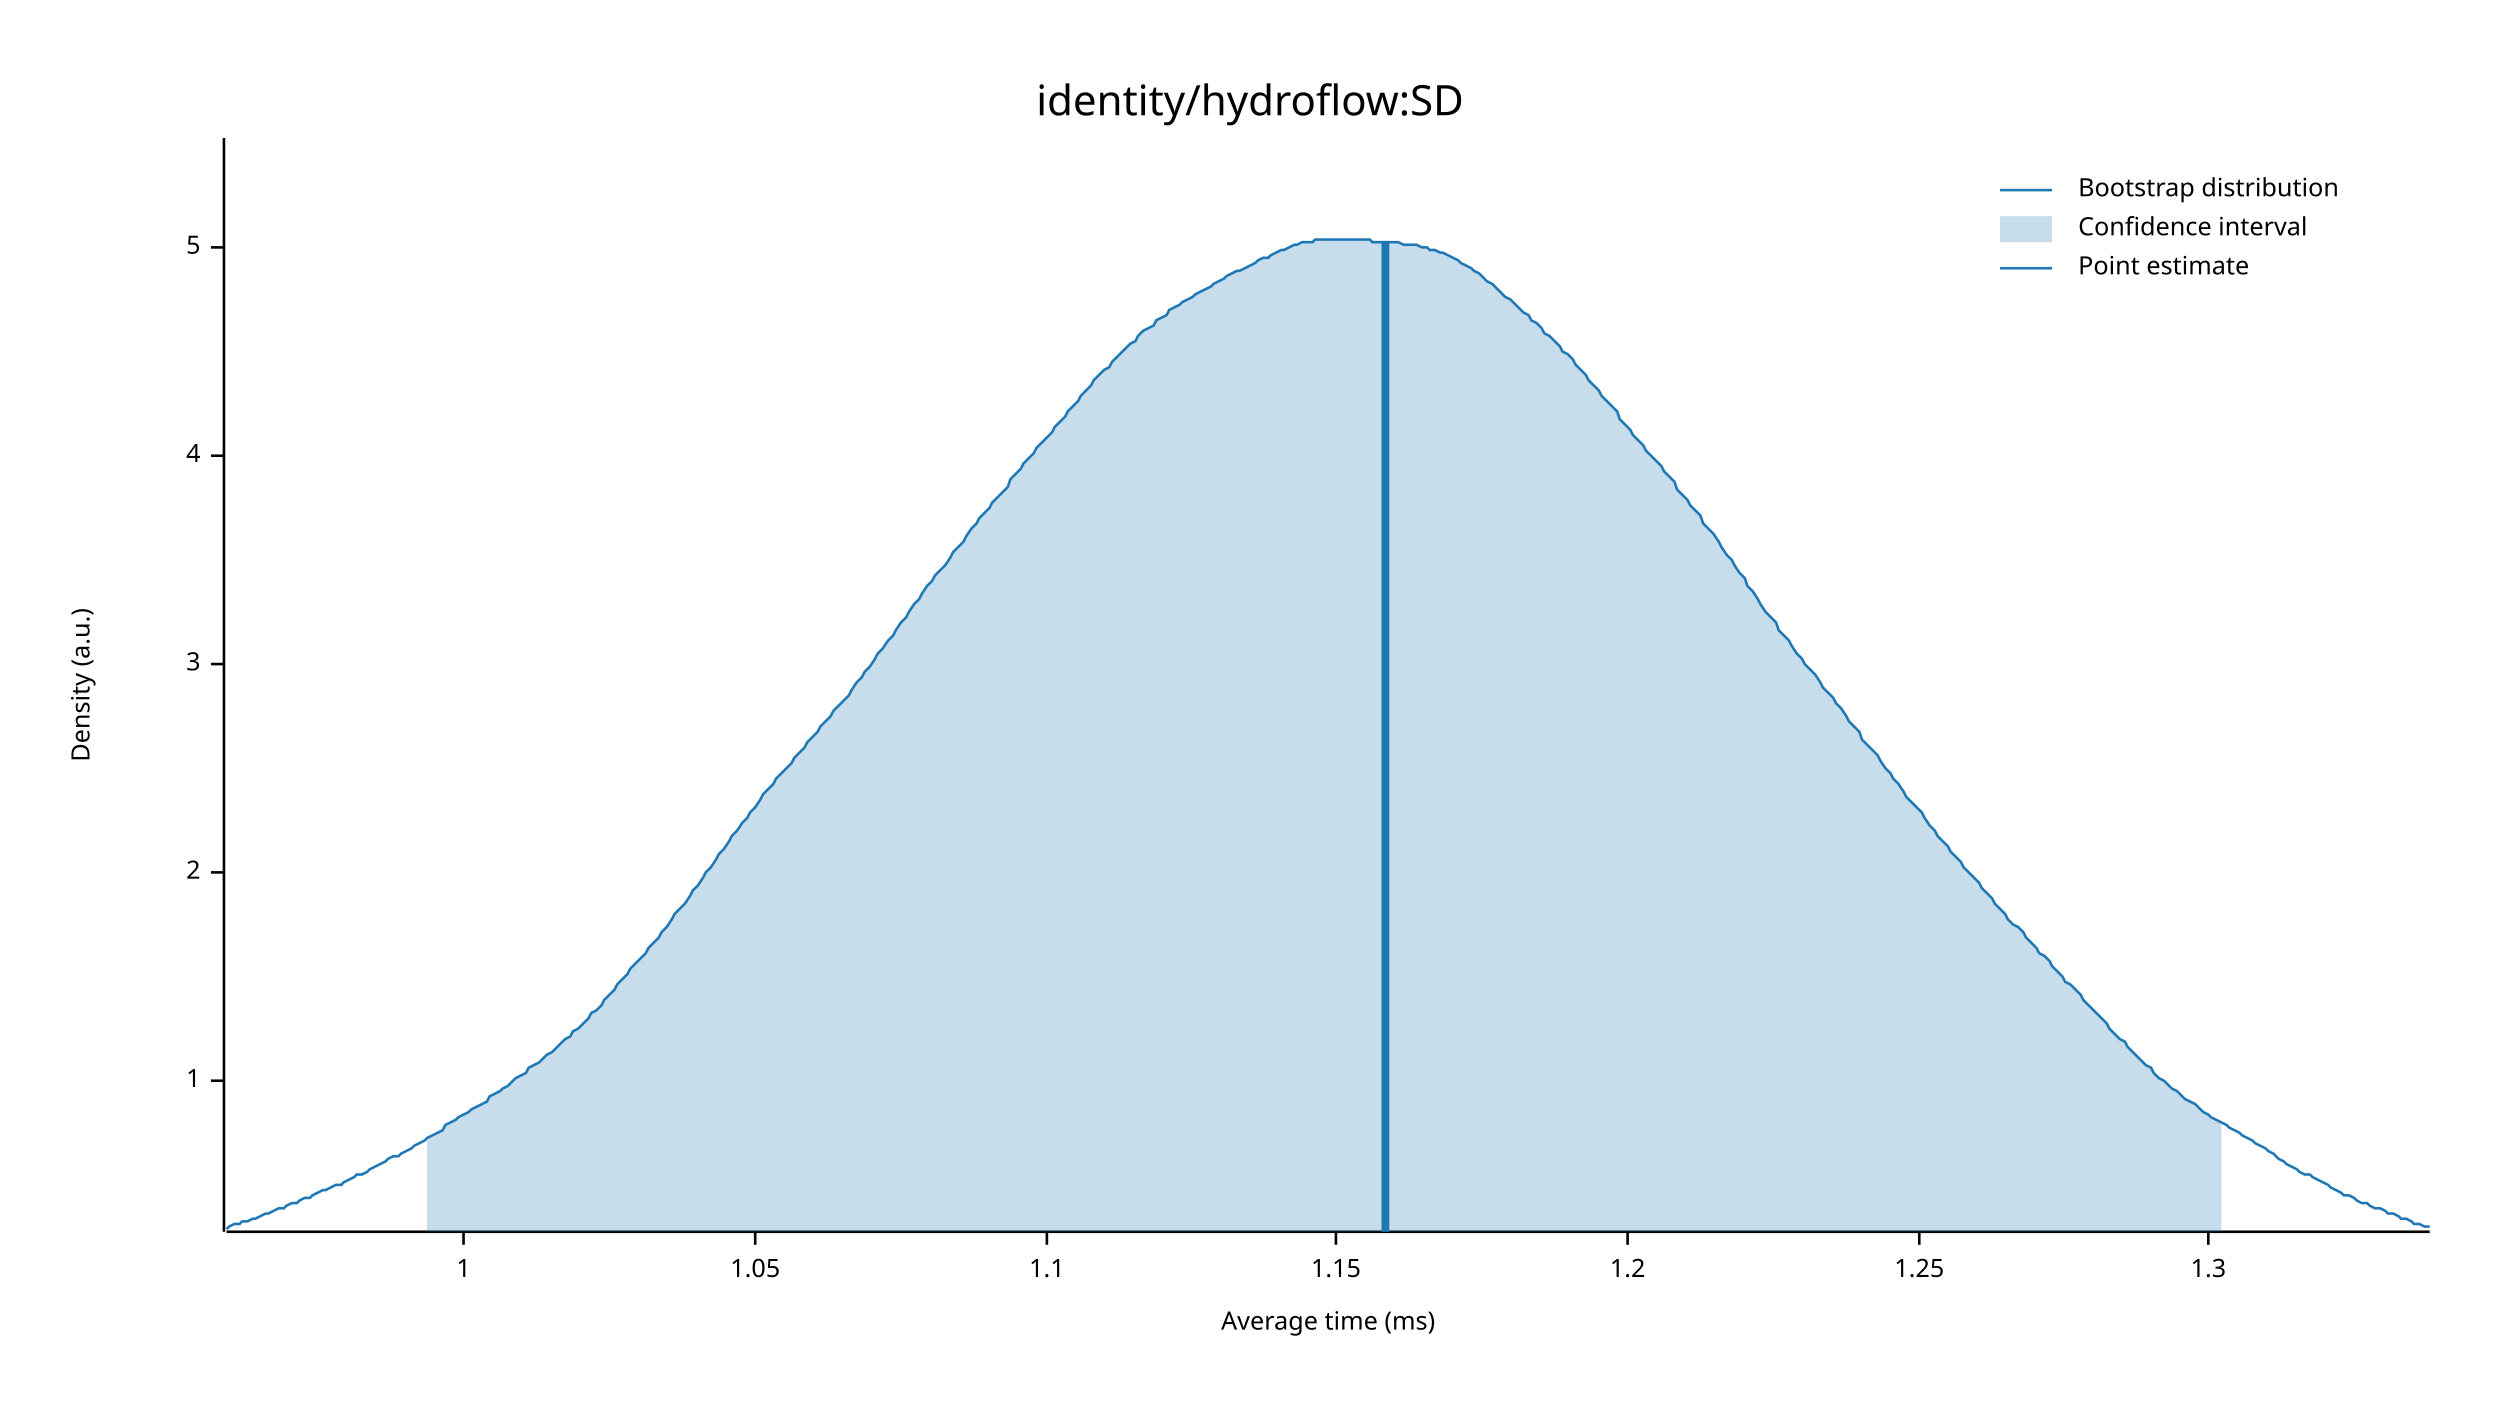
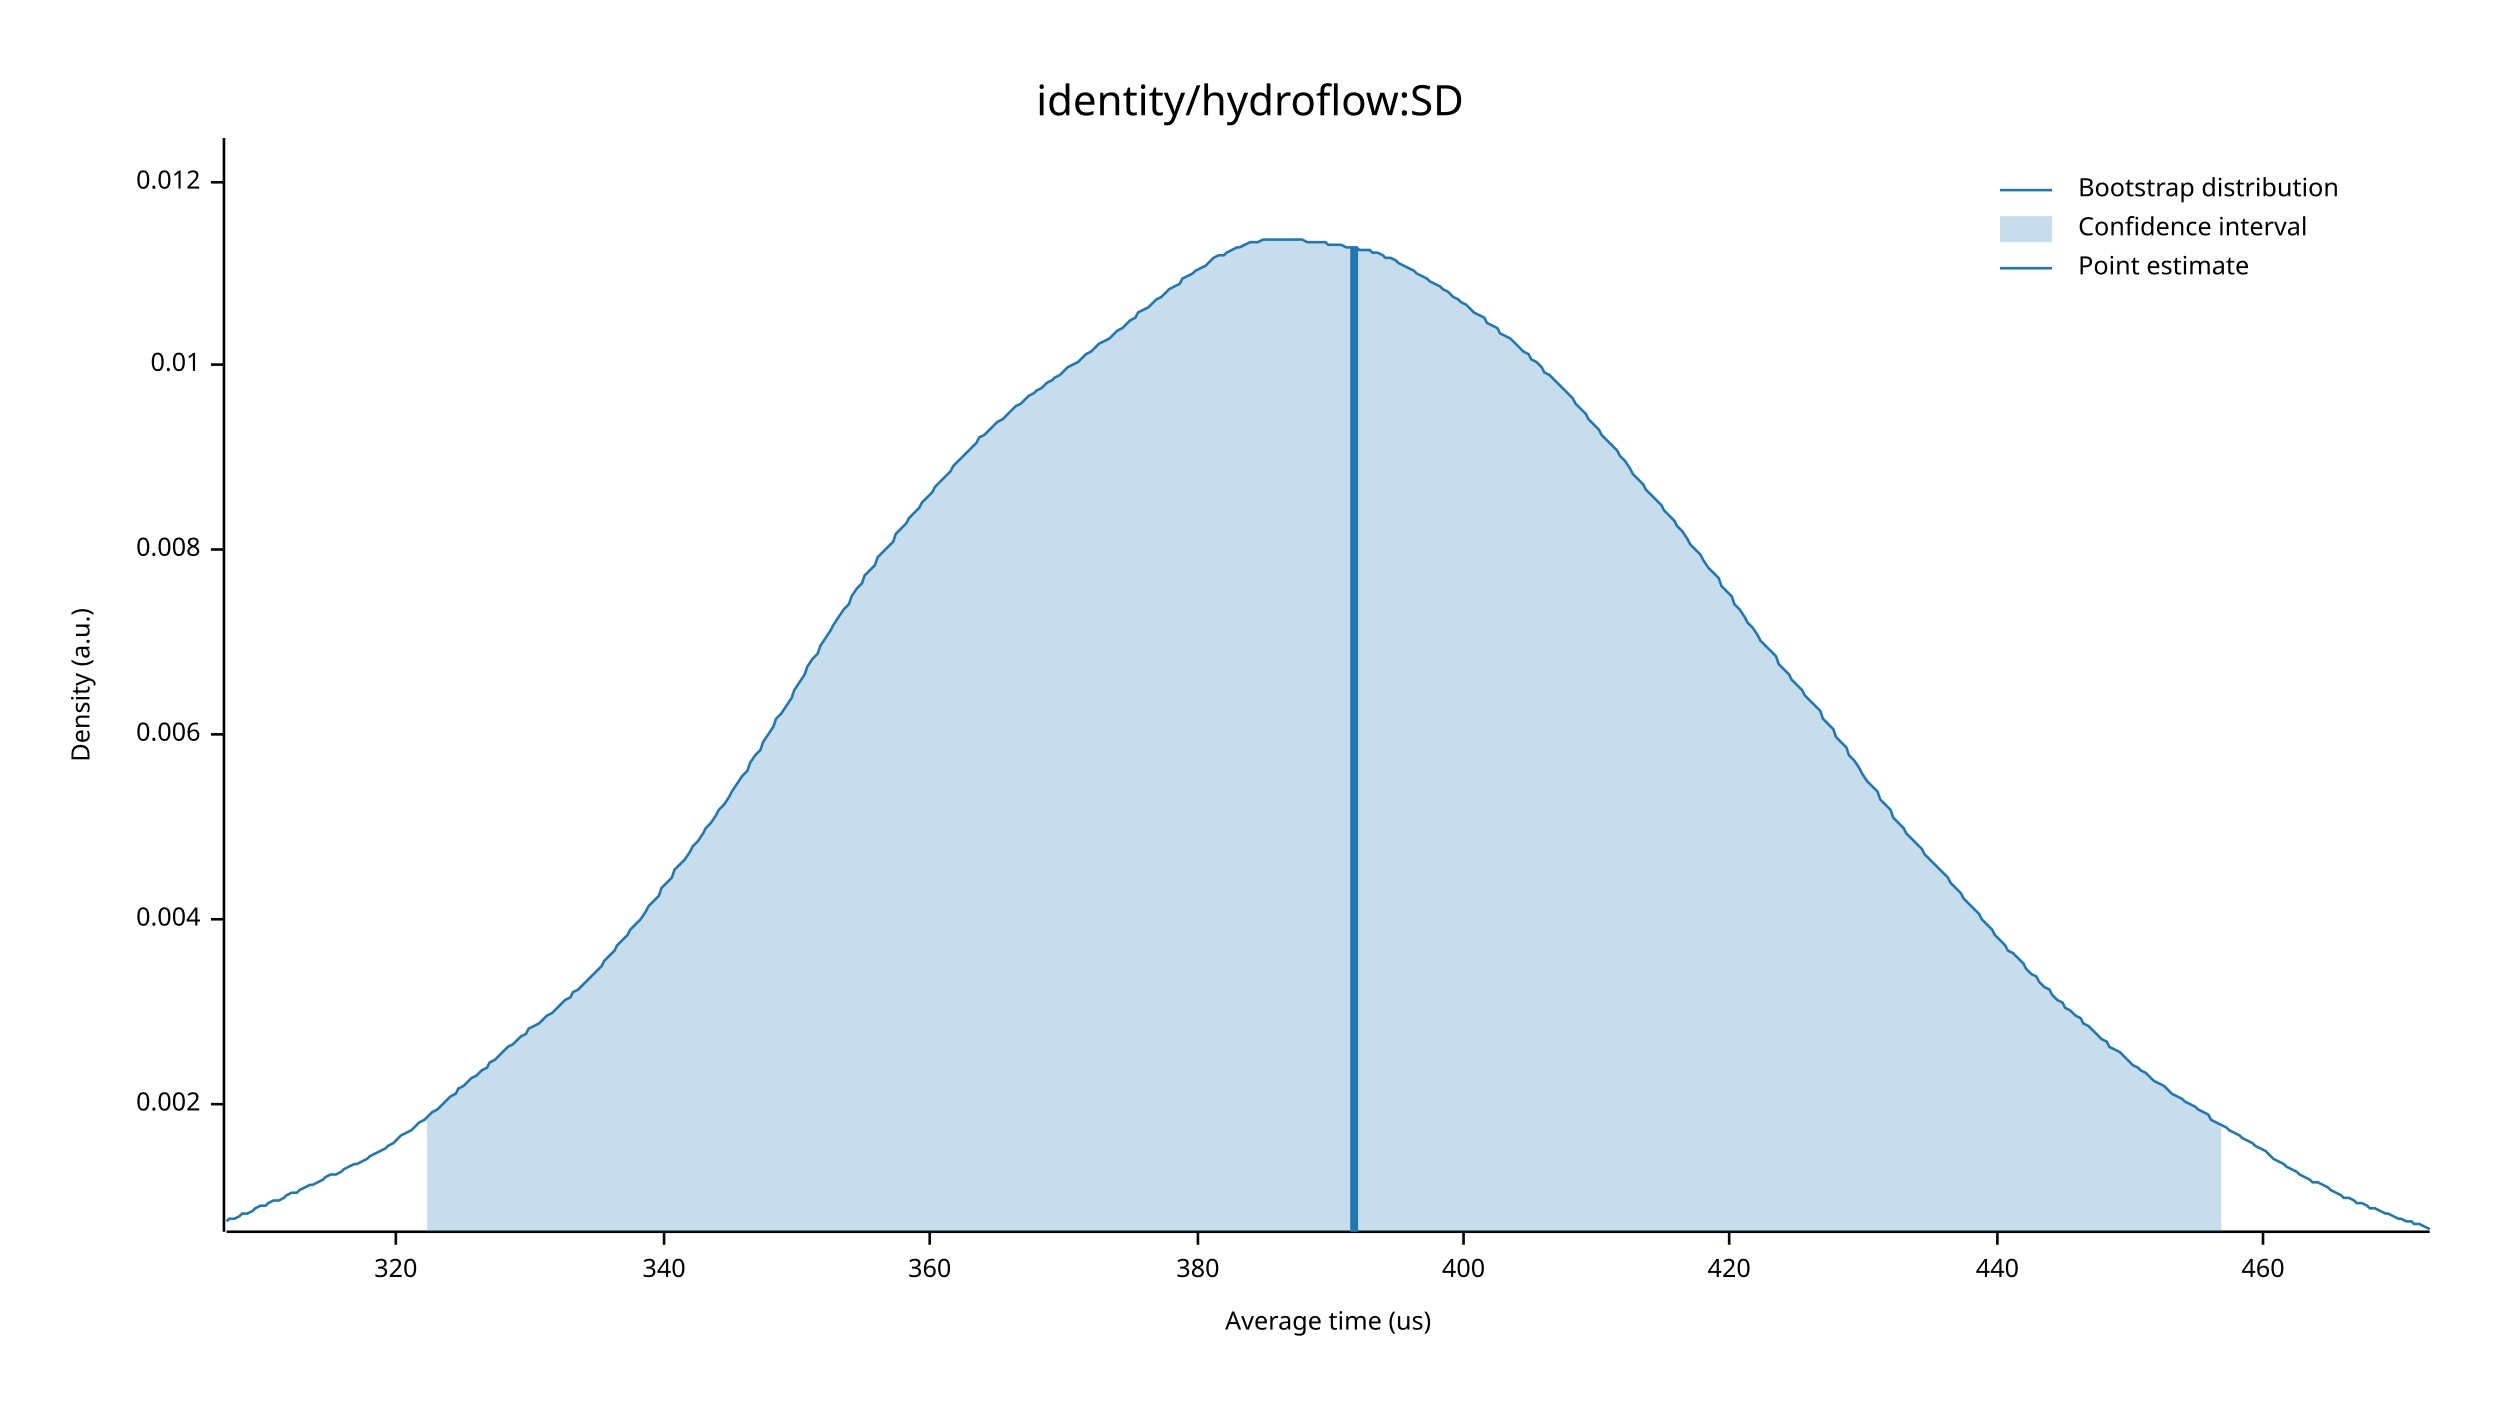
<svg xmlns="http://www.w3.org/2000/svg" width="960" height="540" viewBox="0 0 960 540">
  <text x="480" y="32" dy="0.76em" text-anchor="middle" font-family="sans-serif" font-size="16.129" opacity="1" fill="#000000">
identity/hydroflow:SD
</text>
  <text x="27" y="263" dy="0.76em" text-anchor="middle" font-family="sans-serif" font-size="9.677" opacity="1" fill="#000000" transform="rotate(270, 27, 263)">
Density (a.u.)
</text>
  <text x="510" y="513" dy="-0.5ex" text-anchor="middle" font-family="sans-serif" font-size="9.677" opacity="1" fill="#000000">
- Average time (ms)
+ Average time (us)
</text>
  <polyline fill="none" opacity="1" stroke="#000000" stroke-width="1" points="86,53 86,473 " />
-   <text x="77" y="415" dy="0.5ex" text-anchor="end" font-family="sans-serif" font-size="9.677" opacity="1" fill="#000000">
- 1
+   <text x="77" y="424" dy="0.5ex" text-anchor="end" font-family="sans-serif" font-size="9.677" opacity="1" fill="#000000">
+ 0.002
</text>
-   <polyline fill="none" opacity="1" stroke="#000000" stroke-width="1" points="81,415 86,415 " />
-   <text x="77" y="335" dy="0.5ex" text-anchor="end" font-family="sans-serif" font-size="9.677" opacity="1" fill="#000000">
- 2
+   <polyline fill="none" opacity="1" stroke="#000000" stroke-width="1" points="81,424 86,424 " />
+   <text x="77" y="353" dy="0.5ex" text-anchor="end" font-family="sans-serif" font-size="9.677" opacity="1" fill="#000000">
+ 0.004
</text>
-   <polyline fill="none" opacity="1" stroke="#000000" stroke-width="1" points="81,335 86,335 " />
-   <text x="77" y="255" dy="0.5ex" text-anchor="end" font-family="sans-serif" font-size="9.677" opacity="1" fill="#000000">
- 3
+   <polyline fill="none" opacity="1" stroke="#000000" stroke-width="1" points="81,353 86,353 " />
+   <text x="77" y="282" dy="0.5ex" text-anchor="end" font-family="sans-serif" font-size="9.677" opacity="1" fill="#000000">
+ 0.006
</text>
-   <polyline fill="none" opacity="1" stroke="#000000" stroke-width="1" points="81,255 86,255 " />
-   <text x="77" y="175" dy="0.5ex" text-anchor="end" font-family="sans-serif" font-size="9.677" opacity="1" fill="#000000">
- 4
+   <polyline fill="none" opacity="1" stroke="#000000" stroke-width="1" points="81,282 86,282 " />
+   <text x="77" y="211" dy="0.5ex" text-anchor="end" font-family="sans-serif" font-size="9.677" opacity="1" fill="#000000">
+ 0.008
</text>
-   <polyline fill="none" opacity="1" stroke="#000000" stroke-width="1" points="81,175 86,175 " />
-   <text x="77" y="95" dy="0.5ex" text-anchor="end" font-family="sans-serif" font-size="9.677" opacity="1" fill="#000000">
- 5
+   <polyline fill="none" opacity="1" stroke="#000000" stroke-width="1" points="81,211 86,211 " />
+   <text x="77" y="140" dy="0.5ex" text-anchor="end" font-family="sans-serif" font-size="9.677" opacity="1" fill="#000000">
+ 0.01
</text>
-   <polyline fill="none" opacity="1" stroke="#000000" stroke-width="1" points="81,95 86,95 " />
+   <polyline fill="none" opacity="1" stroke="#000000" stroke-width="1" points="81,140 86,140 " />
+   <text x="77" y="70" dy="0.5ex" text-anchor="end" font-family="sans-serif" font-size="9.677" opacity="1" fill="#000000">
+ 0.012
+ </text>
+   <polyline fill="none" opacity="1" stroke="#000000" stroke-width="1" points="81,70 86,70 " />
  <polyline fill="none" opacity="1" stroke="#000000" stroke-width="1" points="87,473 933,473 " />
-   <text x="178" y="483" dy="0.76em" text-anchor="middle" font-family="sans-serif" font-size="9.677" opacity="1" fill="#000000">
- 1
+   <text x="152" y="483" dy="0.76em" text-anchor="middle" font-family="sans-serif" font-size="9.677" opacity="1" fill="#000000">
+ 320
</text>
-   <polyline fill="none" opacity="1" stroke="#000000" stroke-width="1" points="178,473 178,478 " />
-   <text x="290" y="483" dy="0.76em" text-anchor="middle" font-family="sans-serif" font-size="9.677" opacity="1" fill="#000000">
- 1.05
+   <polyline fill="none" opacity="1" stroke="#000000" stroke-width="1" points="152,473 152,478 " />
+   <text x="255" y="483" dy="0.76em" text-anchor="middle" font-family="sans-serif" font-size="9.677" opacity="1" fill="#000000">
+ 340
</text>
-   <polyline fill="none" opacity="1" stroke="#000000" stroke-width="1" points="290,473 290,478 " />
-   <text x="402" y="483" dy="0.76em" text-anchor="middle" font-family="sans-serif" font-size="9.677" opacity="1" fill="#000000">
- 1.1
+   <polyline fill="none" opacity="1" stroke="#000000" stroke-width="1" points="255,473 255,478 " />
+   <text x="357" y="483" dy="0.76em" text-anchor="middle" font-family="sans-serif" font-size="9.677" opacity="1" fill="#000000">
+ 360
</text>
-   <polyline fill="none" opacity="1" stroke="#000000" stroke-width="1" points="402,473 402,478 " />
-   <text x="513" y="483" dy="0.76em" text-anchor="middle" font-family="sans-serif" font-size="9.677" opacity="1" fill="#000000">
- 1.15
+   <polyline fill="none" opacity="1" stroke="#000000" stroke-width="1" points="357,473 357,478 " />
+   <text x="460" y="483" dy="0.76em" text-anchor="middle" font-family="sans-serif" font-size="9.677" opacity="1" fill="#000000">
+ 380
</text>
-   <polyline fill="none" opacity="1" stroke="#000000" stroke-width="1" points="513,473 513,478 " />
-   <text x="625" y="483" dy="0.76em" text-anchor="middle" font-family="sans-serif" font-size="9.677" opacity="1" fill="#000000">
- 1.2
+   <polyline fill="none" opacity="1" stroke="#000000" stroke-width="1" points="460,473 460,478 " />
+   <text x="562" y="483" dy="0.76em" text-anchor="middle" font-family="sans-serif" font-size="9.677" opacity="1" fill="#000000">
+ 400
</text>
-   <polyline fill="none" opacity="1" stroke="#000000" stroke-width="1" points="625,473 625,478 " />
-   <text x="737" y="483" dy="0.76em" text-anchor="middle" font-family="sans-serif" font-size="9.677" opacity="1" fill="#000000">
- 1.25
+   <polyline fill="none" opacity="1" stroke="#000000" stroke-width="1" points="562,473 562,478 " />
+   <text x="664" y="483" dy="0.76em" text-anchor="middle" font-family="sans-serif" font-size="9.677" opacity="1" fill="#000000">
+ 420
</text>
-   <polyline fill="none" opacity="1" stroke="#000000" stroke-width="1" points="737,473 737,478 " />
-   <text x="848" y="483" dy="0.76em" text-anchor="middle" font-family="sans-serif" font-size="9.677" opacity="1" fill="#000000">
- 1.3
+   <polyline fill="none" opacity="1" stroke="#000000" stroke-width="1" points="664,473 664,478 " />
+   <text x="767" y="483" dy="0.76em" text-anchor="middle" font-family="sans-serif" font-size="9.677" opacity="1" fill="#000000">
+ 440
</text>
-   <polyline fill="none" opacity="1" stroke="#000000" stroke-width="1" points="848,473 848,478 " />
-   <polyline fill="none" opacity="1" stroke="#1F78B4" stroke-width="1" points="87,472 88,471 90,470 92,470 93,469 95,469 97,468 98,468 100,467 102,466 103,466 105,465 107,464 109,464 110,463 112,462 114,462 115,461 117,460 119,460 120,459 122,458 124,457 125,457 127,456 129,455 131,455 132,454 134,453 136,452 137,451 139,451 141,450 142,449 144,448 146,447 148,446 149,445 151,444 153,444 154,443 156,442 158,441 159,440 161,439 163,438 164,437 166,436 168,435 170,434 171,432 173,431 175,430 176,429 178,428 180,427 181,426 183,425 185,424 187,423 188,421 190,420 192,419 193,418 195,417 197,415 198,414 200,413 202,412 203,410 205,409 207,408 209,406 210,405 212,404 214,402 215,401 217,399 219,398 220,396 222,395 224,393 226,391 227,389 229,388 231,386 232,384 234,382 236,380 237,378 239,376 241,374 242,372 244,370 246,368 248,366 249,364 251,362 253,360 254,358 256,356 258,353 259,351 261,349 263,347 265,344 266,342 268,340 270,337 271,335 273,333 275,330 276,328 278,326 280,323 281,321 283,319 285,316 287,314 288,312 290,310 292,307 293,305 295,303 297,301 298,299 300,297 302,295 304,293 305,291 307,289 309,287 310,285 312,283 314,281 315,279 317,277 319,275 320,273 322,271 324,269 326,267 327,265 329,262 331,260 332,258 334,256 336,253 337,251 339,249 341,246 343,244 344,242 346,239 348,237 349,235 351,232 353,230 354,228 356,225 358,223 359,221 361,219 363,217 365,214 366,212 368,210 370,208 371,206 373,203 375,201 376,199 378,197 380,195 381,193 383,191 385,189 387,187 388,184 390,182 392,180 393,178 395,176 397,174 398,172 400,170 402,168 404,166 405,164 407,162 409,160 410,158 412,156 414,154 415,152 417,150 419,148 420,146 422,144 424,142 426,141 427,139 429,137 431,135 432,134 434,132 436,131 437,129 439,127 441,126 443,125 444,123 446,122 448,121 449,119 451,118 453,117 454,116 456,115 458,114 459,113 461,112 463,111 465,110 466,109 468,108 470,107 471,106 473,105 475,104 476,104 478,103 480,102 482,101 483,100 485,99 487,99 488,98 490,97 492,96 493,96 495,95 497,94 498,94 500,93 502,93 504,93 505,92 507,92 509,92 510,92 512,92 514,92 515,92 517,92 519,92 521,92 522,92 524,92 526,92 527,93 529,93 531,93 532,93 534,93 536,93 537,93 539,94 541,94 543,94 544,94 546,95 548,95 549,96 551,96 553,97 554,97 556,98 558,99 560,100 561,101 563,102 565,103 566,104 568,105 570,107 571,108 573,109 575,111 576,112 578,114 580,115 582,117 583,118 585,120 587,121 588,123 590,124 592,126 593,128 595,129 597,131 599,133 600,135 602,136 604,138 605,140 607,142 609,144 610,146 612,148 614,150 615,152 617,154 619,156 621,158 622,161 624,163 626,165 627,167 629,169 631,171 632,173 634,175 636,177 638,179 639,181 641,183 643,185 644,188 646,190 648,192 649,194 651,196 653,198 654,201 656,203 658,205 660,208 661,210 663,213 665,215 666,217 668,220 670,222 671,225 673,227 675,230 676,232 678,235 680,237 682,239 683,242 685,244 687,246 688,248 690,251 692,253 693,255 695,257 697,259 699,262 700,264 702,266 704,268 705,270 707,272 709,275 710,277 712,279 714,281 715,284 717,286 719,288 721,290 722,292 724,295 726,297 727,299 729,301 731,304 732,306 734,308 736,310 738,312 739,314 741,317 743,319 744,321 746,323 748,325 749,327 751,329 753,331 754,333 756,335 758,337 760,339 761,341 763,343 765,345 766,347 768,349 770,351 771,353 773,355 775,356 777,358 778,360 780,362 782,364 783,366 785,367 787,369 788,371 790,373 792,375 793,377 795,378 797,380 799,382 800,384 802,386 804,388 805,389 807,391 809,393 810,395 812,397 814,399 816,400 817,402 819,404 821,406 822,407 824,409 826,410 827,412 829,414 831,415 832,416 834,418 836,419 838,421 839,422 841,423 843,424 844,425 846,427 848,428 849,429 851,430 853,431 855,432 856,433 858,434 860,435 861,436 863,437 865,438 866,439 868,440 870,441 871,442 873,443 875,445 877,446 878,447 880,448 882,449 883,450 885,451 887,451 888,452 890,453 892,454 894,455 895,456 897,457 899,458 900,459 902,459 904,460 905,461 907,462 909,462 910,463 912,464 914,464 916,465 917,466 919,466 921,467 922,468 924,468 926,469 927,470 929,470 931,471 933,471 " />
-   <polygon opacity="0.25" fill="#1F78B4" points="164,437 166,436 168,435 170,434 171,432 173,431 175,430 176,429 178,428 180,427 181,426 183,425 185,424 187,423 188,421 190,420 192,419 193,418 195,417 197,415 198,414 200,413 202,412 203,410 205,409 207,408 209,406 210,405 212,404 214,402 215,401 217,399 219,398 220,396 222,395 224,393 226,391 227,389 229,388 231,386 232,384 234,382 236,380 237,378 239,376 241,374 242,372 244,370 246,368 248,366 249,364 251,362 253,360 254,358 256,356 258,353 259,351 261,349 263,347 265,344 266,342 268,340 270,337 271,335 273,333 275,330 276,328 278,326 280,323 281,321 283,319 285,316 287,314 288,312 290,310 292,307 293,305 295,303 297,301 298,299 300,297 302,295 304,293 305,291 307,289 309,287 310,285 312,283 314,281 315,279 317,277 319,275 320,273 322,271 324,269 326,267 327,265 329,262 331,260 332,258 334,256 336,253 337,251 339,249 341,246 343,244 344,242 346,239 348,237 349,235 351,232 353,230 354,228 356,225 358,223 359,221 361,219 363,217 365,214 366,212 368,210 370,208 371,206 373,203 375,201 376,199 378,197 380,195 381,193 383,191 385,189 387,187 388,184 390,182 392,180 393,178 395,176 397,174 398,172 400,170 402,168 404,166 405,164 407,162 409,160 410,158 412,156 414,154 415,152 417,150 419,148 420,146 422,144 424,142 426,141 427,139 429,137 431,135 432,134 434,132 436,131 437,129 439,127 441,126 443,125 444,123 446,122 448,121 449,119 451,118 453,117 454,116 456,115 458,114 459,113 461,112 463,111 465,110 466,109 468,108 470,107 471,106 473,105 475,104 476,104 478,103 480,102 482,101 483,100 485,99 487,99 488,98 490,97 492,96 493,96 495,95 497,94 498,94 500,93 502,93 504,93 505,92 507,92 509,92 510,92 512,92 514,92 515,92 517,92 519,92 521,92 522,92 524,92 526,92 527,93 529,93 531,93 532,93 534,93 536,93 537,93 539,94 541,94 543,94 544,94 546,95 548,95 549,96 551,96 553,97 554,97 556,98 558,99 560,100 561,101 563,102 565,103 566,104 568,105 570,107 571,108 573,109 575,111 576,112 578,114 580,115 582,117 583,118 585,120 587,121 588,123 590,124 592,126 593,128 595,129 597,131 599,133 600,135 602,136 604,138 605,140 607,142 609,144 610,146 612,148 614,150 615,152 617,154 619,156 621,158 622,161 624,163 626,165 627,167 629,169 631,171 632,173 634,175 636,177 638,179 639,181 641,183 643,185 644,188 646,190 648,192 649,194 651,196 653,198 654,201 656,203 658,205 660,208 661,210 663,213 665,215 666,217 668,220 670,222 671,225 673,227 675,230 676,232 678,235 680,237 682,239 683,242 685,244 687,246 688,248 690,251 692,253 693,255 695,257 697,259 699,262 700,264 702,266 704,268 705,270 707,272 709,275 710,277 712,279 714,281 715,284 717,286 719,288 721,290 722,292 724,295 726,297 727,299 729,301 731,304 732,306 734,308 736,310 738,312 739,314 741,317 743,319 744,321 746,323 748,325 749,327 751,329 753,331 754,333 756,335 758,337 760,339 761,341 763,343 765,345 766,347 768,349 770,351 771,353 773,355 775,356 777,358 778,360 780,362 782,364 783,366 785,367 787,369 788,371 790,373 792,375 793,377 795,378 797,380 799,382 800,384 802,386 804,388 805,389 807,391 809,393 810,395 812,397 814,399 816,400 817,402 819,404 821,406 822,407 824,409 826,410 827,412 829,414 831,415 832,416 834,418 836,419 838,421 839,422 841,423 843,424 844,425 846,427 848,428 849,429 851,430 853,431 853,473 164,473 " />
-   <polyline fill="none" opacity="1" stroke="#1F78B4" stroke-width="3" points="532,473 532,93 " />
+   <polyline fill="none" opacity="1" stroke="#000000" stroke-width="1" points="767,473 767,478 " />
+   <text x="869" y="483" dy="0.76em" text-anchor="middle" font-family="sans-serif" font-size="9.677" opacity="1" fill="#000000">
+ 460
+ </text>
+   <polyline fill="none" opacity="1" stroke="#000000" stroke-width="1" points="869,473 869,478 " />
+   <polyline fill="none" opacity="1" stroke="#1F78B4" stroke-width="1" points="87,469 88,468 90,468 92,467 93,466 95,466 97,465 98,464 100,463 102,463 103,462 105,461 107,461 109,460 110,459 112,458 114,458 115,457 117,456 119,455 120,455 122,454 124,453 125,452 127,451 129,451 131,450 132,449 134,448 136,447 137,447 139,446 141,445 142,444 144,443 146,442 148,441 149,440 151,439 153,437 154,436 156,435 158,434 159,433 161,431 163,430 164,429 166,427 168,426 170,424 171,423 173,421 175,420 176,418 178,417 180,415 181,414 183,413 185,411 187,410 188,408 190,407 192,405 193,404 195,402 197,401 198,400 200,398 202,397 203,395 205,394 207,393 209,391 210,390 212,389 214,387 215,386 217,384 219,383 220,381 222,380 224,378 226,376 227,375 229,373 231,371 232,369 234,367 236,365 237,363 239,361 241,359 242,357 244,355 246,353 248,350 249,348 251,346 253,344 254,341 256,339 258,337 259,334 261,332 263,330 265,327 266,325 268,323 270,320 271,318 273,316 275,313 276,311 278,309 280,306 281,304 283,301 285,298 287,296 288,293 290,290 292,288 293,285 295,282 297,279 298,276 300,274 302,271 304,268 305,265 307,262 309,259 310,256 312,253 314,251 315,248 317,245 319,242 320,240 322,237 324,234 326,232 327,229 329,226 331,224 332,221 334,219 336,217 337,214 339,212 341,210 343,208 344,205 346,203 348,201 349,199 351,197 353,195 354,193 356,191 358,189 359,187 361,185 363,183 365,181 366,179 368,177 370,175 371,174 373,172 375,170 376,168 378,167 380,165 381,164 383,162 385,161 387,159 388,158 390,156 392,155 393,154 395,152 397,151 398,150 400,149 402,147 404,146 405,145 407,144 409,142 410,141 412,140 414,139 415,138 417,136 419,135 420,134 422,132 424,131 426,130 427,129 429,127 431,126 432,125 434,123 436,122 437,120 439,119 441,118 443,116 444,115 446,114 448,112 449,111 451,110 453,109 454,107 456,106 458,105 459,104 461,103 463,102 465,100 466,99 468,98 470,98 471,97 473,96 475,95 476,95 478,94 480,93 482,93 483,93 485,92 487,92 488,92 490,92 492,92 493,92 495,92 497,92 498,92 500,92 502,93 504,93 505,93 507,93 509,93 510,94 512,94 514,94 515,94 517,95 519,95 521,95 522,96 524,96 526,96 527,97 529,97 531,98 532,99 534,99 536,100 537,101 539,102 541,103 543,104 544,105 546,106 548,107 549,108 551,109 553,110 554,111 556,112 558,114 560,115 561,116 563,117 565,119 566,120 568,121 570,122 571,124 573,125 575,126 576,128 578,129 580,130 582,132 583,133 585,135 587,136 588,138 590,139 592,141 593,143 595,144 597,146 599,148 600,149 602,151 604,153 605,155 607,157 609,159 610,161 612,163 614,165 615,167 617,169 619,171 621,173 622,175 624,177 626,180 627,182 629,184 631,186 632,188 634,190 636,192 638,194 639,196 641,198 643,200 644,202 646,204 648,207 649,209 651,211 653,213 654,215 656,218 658,220 660,222 661,225 663,227 665,229 666,232 668,234 670,237 671,239 673,241 675,244 676,246 678,248 680,250 682,252 683,255 685,257 687,259 688,261 690,263 692,265 693,267 695,269 697,271 699,273 700,276 702,278 704,280 705,283 707,285 709,287 710,290 712,292 714,295 715,297 717,300 719,302 721,304 722,307 724,309 726,311 727,314 729,316 731,318 732,320 734,322 736,324 738,326 739,328 741,330 743,332 744,333 746,335 748,337 749,339 751,341 753,343 754,345 756,347 758,349 760,351 761,353 763,355 765,357 766,359 768,361 770,363 771,365 773,366 775,368 777,370 778,372 780,374 782,375 783,377 785,379 787,380 788,382 790,384 792,385 793,387 795,388 797,390 799,391 800,393 802,394 804,396 805,397 807,399 809,400 810,402 812,403 814,404 816,406 817,407 819,409 821,410 822,411 824,412 826,414 827,415 829,416 831,417 832,418 834,420 836,421 838,422 839,423 841,424 843,425 844,426 846,427 848,428 849,430 851,431 853,432 855,433 856,434 858,435 860,436 861,437 863,438 865,439 866,440 868,441 870,442 871,443 873,445 875,446 877,447 878,448 880,449 882,450 883,451 885,452 887,453 888,454 890,454 892,455 894,456 895,457 897,458 899,459 900,460 902,460 904,461 905,462 907,462 909,463 910,464 912,464 914,465 916,466 917,466 919,467 921,468 922,468 924,469 926,469 927,470 929,470 931,471 933,472 " />
+   <polygon opacity="0.25" fill="#1F78B4" points="164,429 166,427 168,426 170,424 171,423 173,421 175,420 176,418 178,417 180,415 181,414 183,413 185,411 187,410 188,408 190,407 192,405 193,404 195,402 197,401 198,400 200,398 202,397 203,395 205,394 207,393 209,391 210,390 212,389 214,387 215,386 217,384 219,383 220,381 222,380 224,378 226,376 227,375 229,373 231,371 232,369 234,367 236,365 237,363 239,361 241,359 242,357 244,355 246,353 248,350 249,348 251,346 253,344 254,341 256,339 258,337 259,334 261,332 263,330 265,327 266,325 268,323 270,320 271,318 273,316 275,313 276,311 278,309 280,306 281,304 283,301 285,298 287,296 288,293 290,290 292,288 293,285 295,282 297,279 298,276 300,274 302,271 304,268 305,265 307,262 309,259 310,256 312,253 314,251 315,248 317,245 319,242 320,240 322,237 324,234 326,232 327,229 329,226 331,224 332,221 334,219 336,217 337,214 339,212 341,210 343,208 344,205 346,203 348,201 349,199 351,197 353,195 354,193 356,191 358,189 359,187 361,185 363,183 365,181 366,179 368,177 370,175 371,174 373,172 375,170 376,168 378,167 380,165 381,164 383,162 385,161 387,159 388,158 390,156 392,155 393,154 395,152 397,151 398,150 400,149 402,147 404,146 405,145 407,144 409,142 410,141 412,140 414,139 415,138 417,136 419,135 420,134 422,132 424,131 426,130 427,129 429,127 431,126 432,125 434,123 436,122 437,120 439,119 441,118 443,116 444,115 446,114 448,112 449,111 451,110 453,109 454,107 456,106 458,105 459,104 461,103 463,102 465,100 466,99 468,98 470,98 471,97 473,96 475,95 476,95 478,94 480,93 482,93 483,93 485,92 487,92 488,92 490,92 492,92 493,92 495,92 497,92 498,92 500,92 502,93 504,93 505,93 507,93 509,93 510,94 512,94 514,94 515,94 517,95 519,95 521,95 522,96 524,96 526,96 527,97 529,97 531,98 532,99 534,99 536,100 537,101 539,102 541,103 543,104 544,105 546,106 548,107 549,108 551,109 553,110 554,111 556,112 558,114 560,115 561,116 563,117 565,119 566,120 568,121 570,122 571,124 573,125 575,126 576,128 578,129 580,130 582,132 583,133 585,135 587,136 588,138 590,139 592,141 593,143 595,144 597,146 599,148 600,149 602,151 604,153 605,155 607,157 609,159 610,161 612,163 614,165 615,167 617,169 619,171 621,173 622,175 624,177 626,180 627,182 629,184 631,186 632,188 634,190 636,192 638,194 639,196 641,198 643,200 644,202 646,204 648,207 649,209 651,211 653,213 654,215 656,218 658,220 660,222 661,225 663,227 665,229 666,232 668,234 670,237 671,239 673,241 675,244 676,246 678,248 680,250 682,252 683,255 685,257 687,259 688,261 690,263 692,265 693,267 695,269 697,271 699,273 700,276 702,278 704,280 705,283 707,285 709,287 710,290 712,292 714,295 715,297 717,300 719,302 721,304 722,307 724,309 726,311 727,314 729,316 731,318 732,320 734,322 736,324 738,326 739,328 741,330 743,332 744,333 746,335 748,337 749,339 751,341 753,343 754,345 756,347 758,349 760,351 761,353 763,355 765,357 766,359 768,361 770,363 771,365 773,366 775,368 777,370 778,372 780,374 782,375 783,377 785,379 787,380 788,382 790,384 792,385 793,387 795,388 797,390 799,391 800,393 802,394 804,396 805,397 807,399 809,400 810,402 812,403 814,404 816,406 817,407 819,409 821,410 822,411 824,412 826,414 827,415 829,416 831,417 832,418 834,420 836,421 838,422 839,423 841,424 843,425 844,426 846,427 848,428 849,430 851,431 853,432 853,473 164,473 " />
+   <polyline fill="none" opacity="1" stroke="#1F78B4" stroke-width="3" points="520,473 520,95 " />
  <text x="798" y="68" dy="0.76em" text-anchor="start" font-family="sans-serif" font-size="9.677" opacity="1" fill="#000000">
Bootstrap distribution
</text>
  <text x="798" y="83" dy="0.76em" text-anchor="start" font-family="sans-serif" font-size="9.677" opacity="1" fill="#000000">
Confidence interval
</text>
  <text x="798" y="98" dy="0.76em" text-anchor="start" font-family="sans-serif" font-size="9.677" opacity="1" fill="#000000">
Point estimate
</text>
  <polyline fill="none" opacity="1" stroke="#1F78B4" stroke-width="1" points="768,73 788,73 " />
  <rect x="768" y="83" width="20" height="10" opacity="0.25" fill="#1F78B4" stroke="none" />
  <polyline fill="none" opacity="1" stroke="#1F78B4" stroke-width="1" points="768,103 788,103 " />
</svg>
